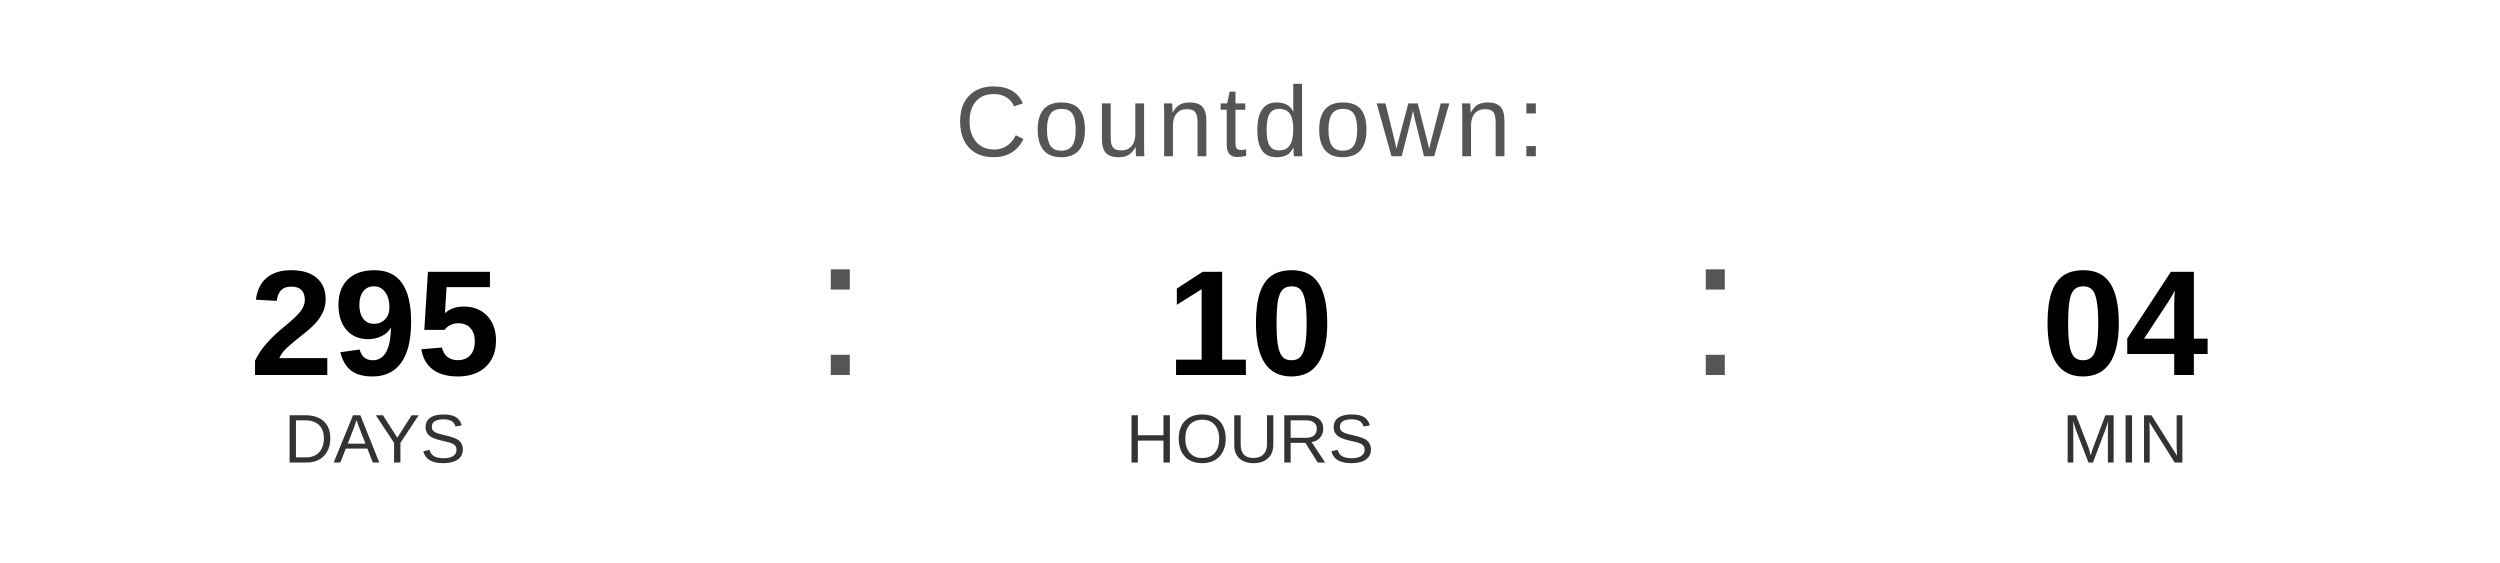
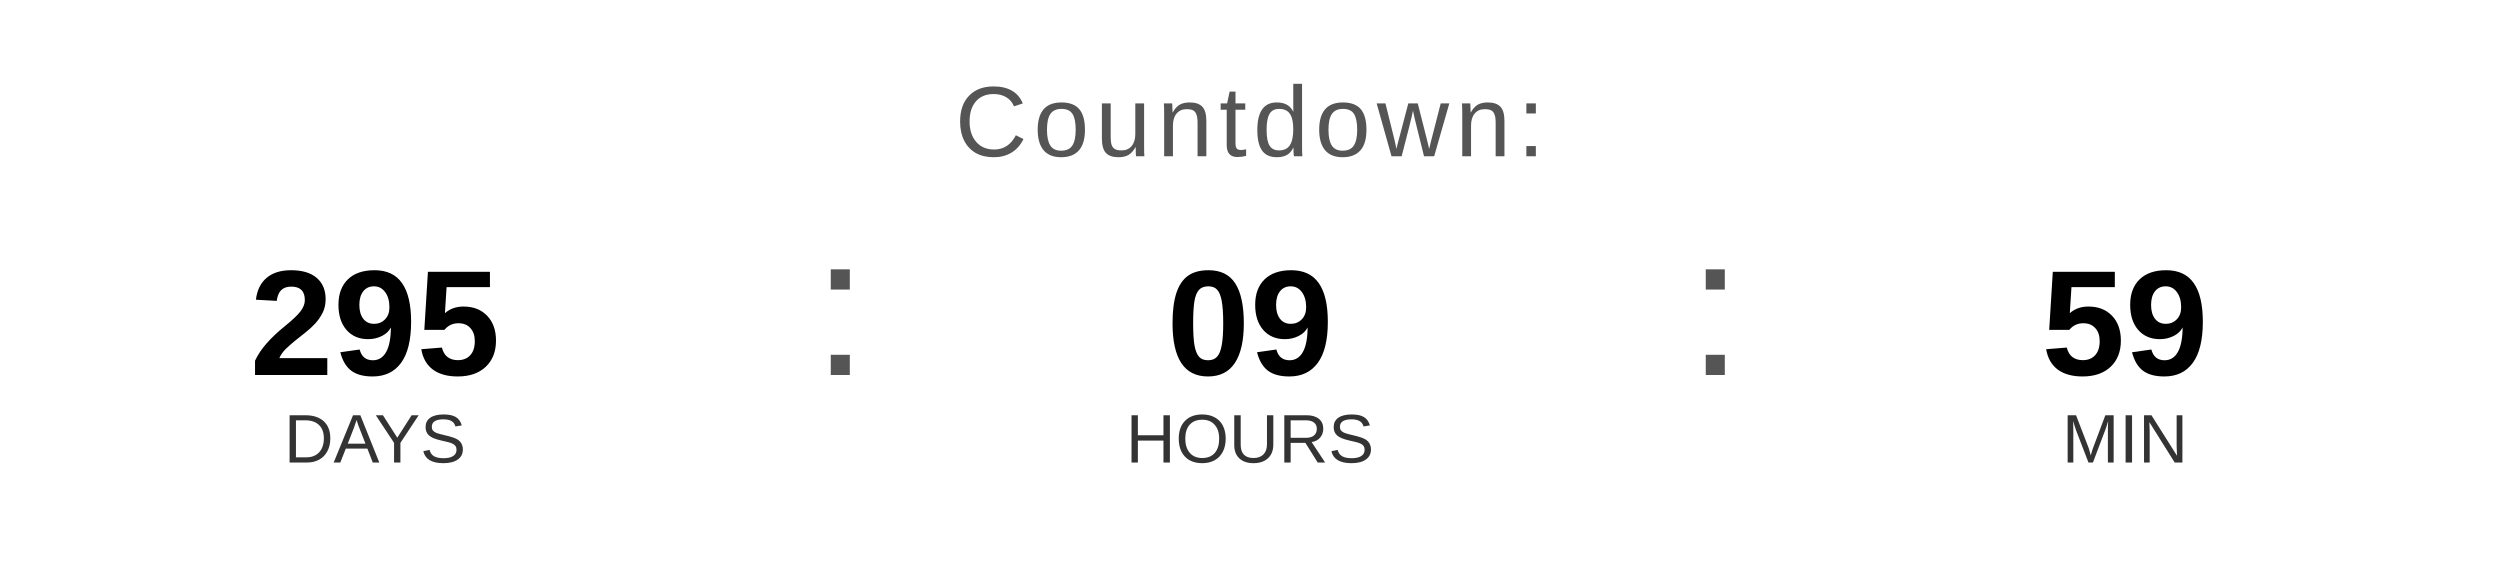
<svg xmlns="http://www.w3.org/2000/svg" width="400" height="90" viewBox="0 0 400 90">
  <text x="200" y="25" font-family="Arial, Helvetica, sans-serif" font-size="16" fill="#555555" text-anchor="middle" letter-spacing="1">
    Countdown:
  </text>
  <text x="60" y="60" font-family="Arial, Helvetica, sans-serif" font-size="24" font-weight="bold" fill="#000000" text-anchor="middle">295</text>
  <text x="60" y="74" font-family="Arial, Helvetica, sans-serif" font-size="11" fill="#333333" text-anchor="middle">DAYS</text>
  <text x="130" y="60" font-family="Arial, sans-serif" font-size="32" fill="#555555">:</text>
-   <text x="200" y="60" font-family="Arial, Helvetica, sans-serif" font-size="24" font-weight="bold" fill="#000000" text-anchor="middle">10</text>
+   <text x="200" y="60" font-family="Arial, Helvetica, sans-serif" font-size="24" font-weight="bold" fill="#000000" text-anchor="middle">09</text>
  <text x="200" y="74" font-family="Arial, Helvetica, sans-serif" font-size="11" fill="#333333" text-anchor="middle">HOURS</text>
  <text x="270" y="60" font-family="Arial, sans-serif" font-size="32" fill="#555555">:</text>
-   <text x="340" y="60" font-family="Arial, Helvetica, sans-serif" font-size="24" font-weight="bold" fill="#000000" text-anchor="middle">04</text>
+   <text x="340" y="60" font-family="Arial, Helvetica, sans-serif" font-size="24" font-weight="bold" fill="#000000" text-anchor="middle">59</text>
  <text x="340" y="74" font-family="Arial, Helvetica, sans-serif" font-size="11" fill="#333333" text-anchor="middle">MIN</text>
</svg>
